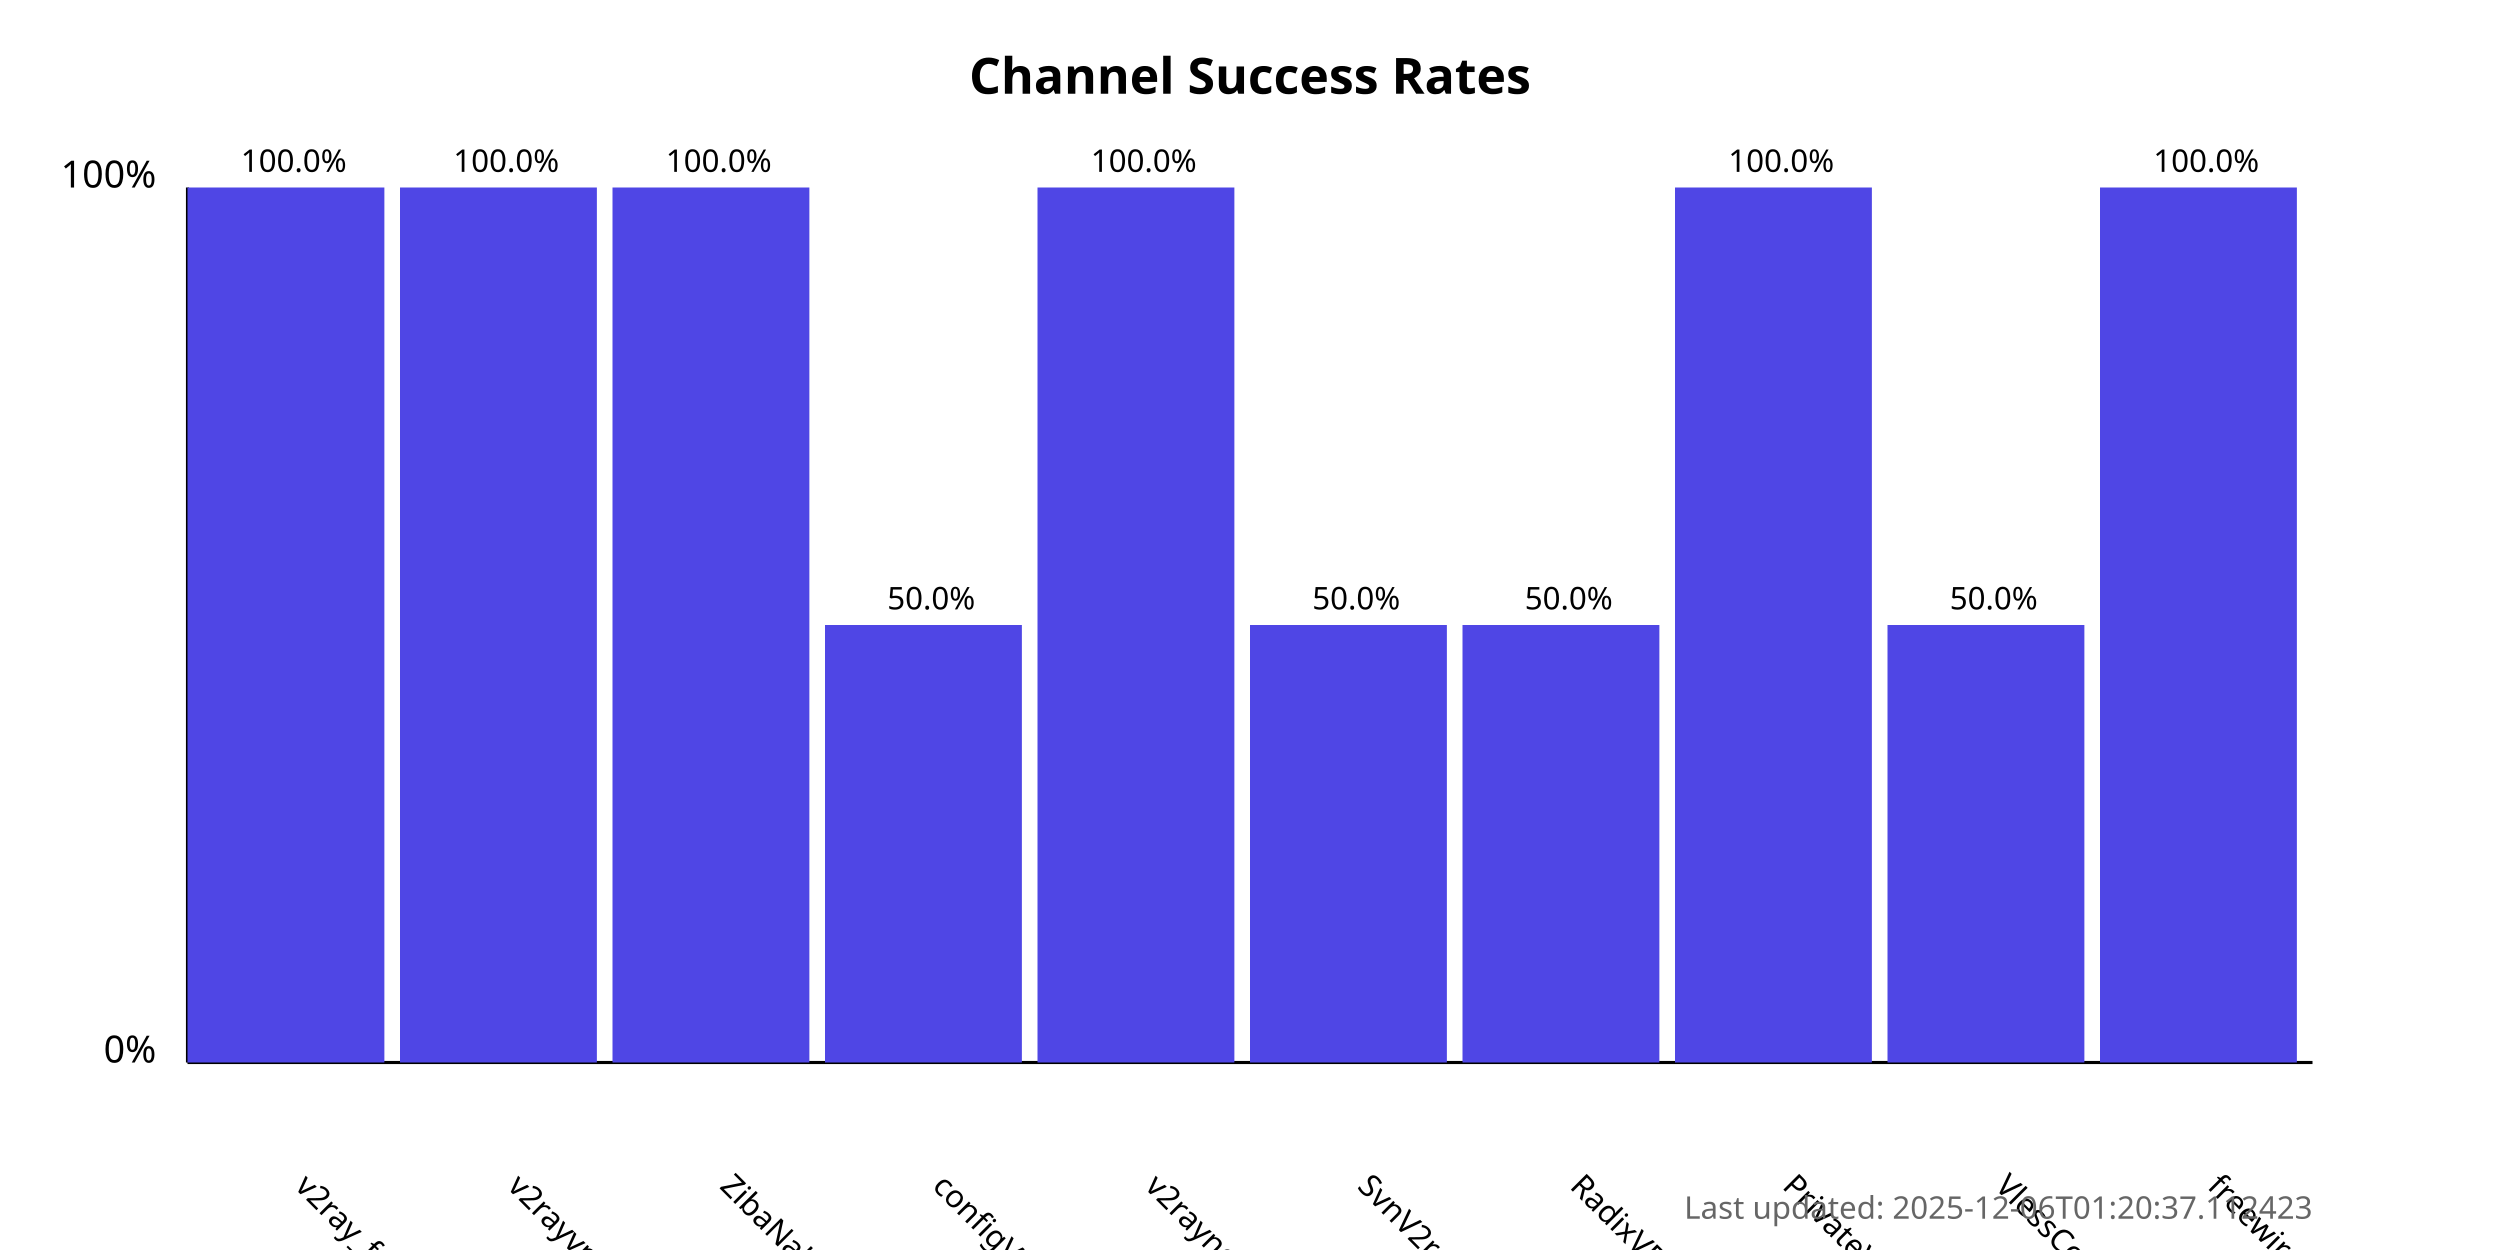
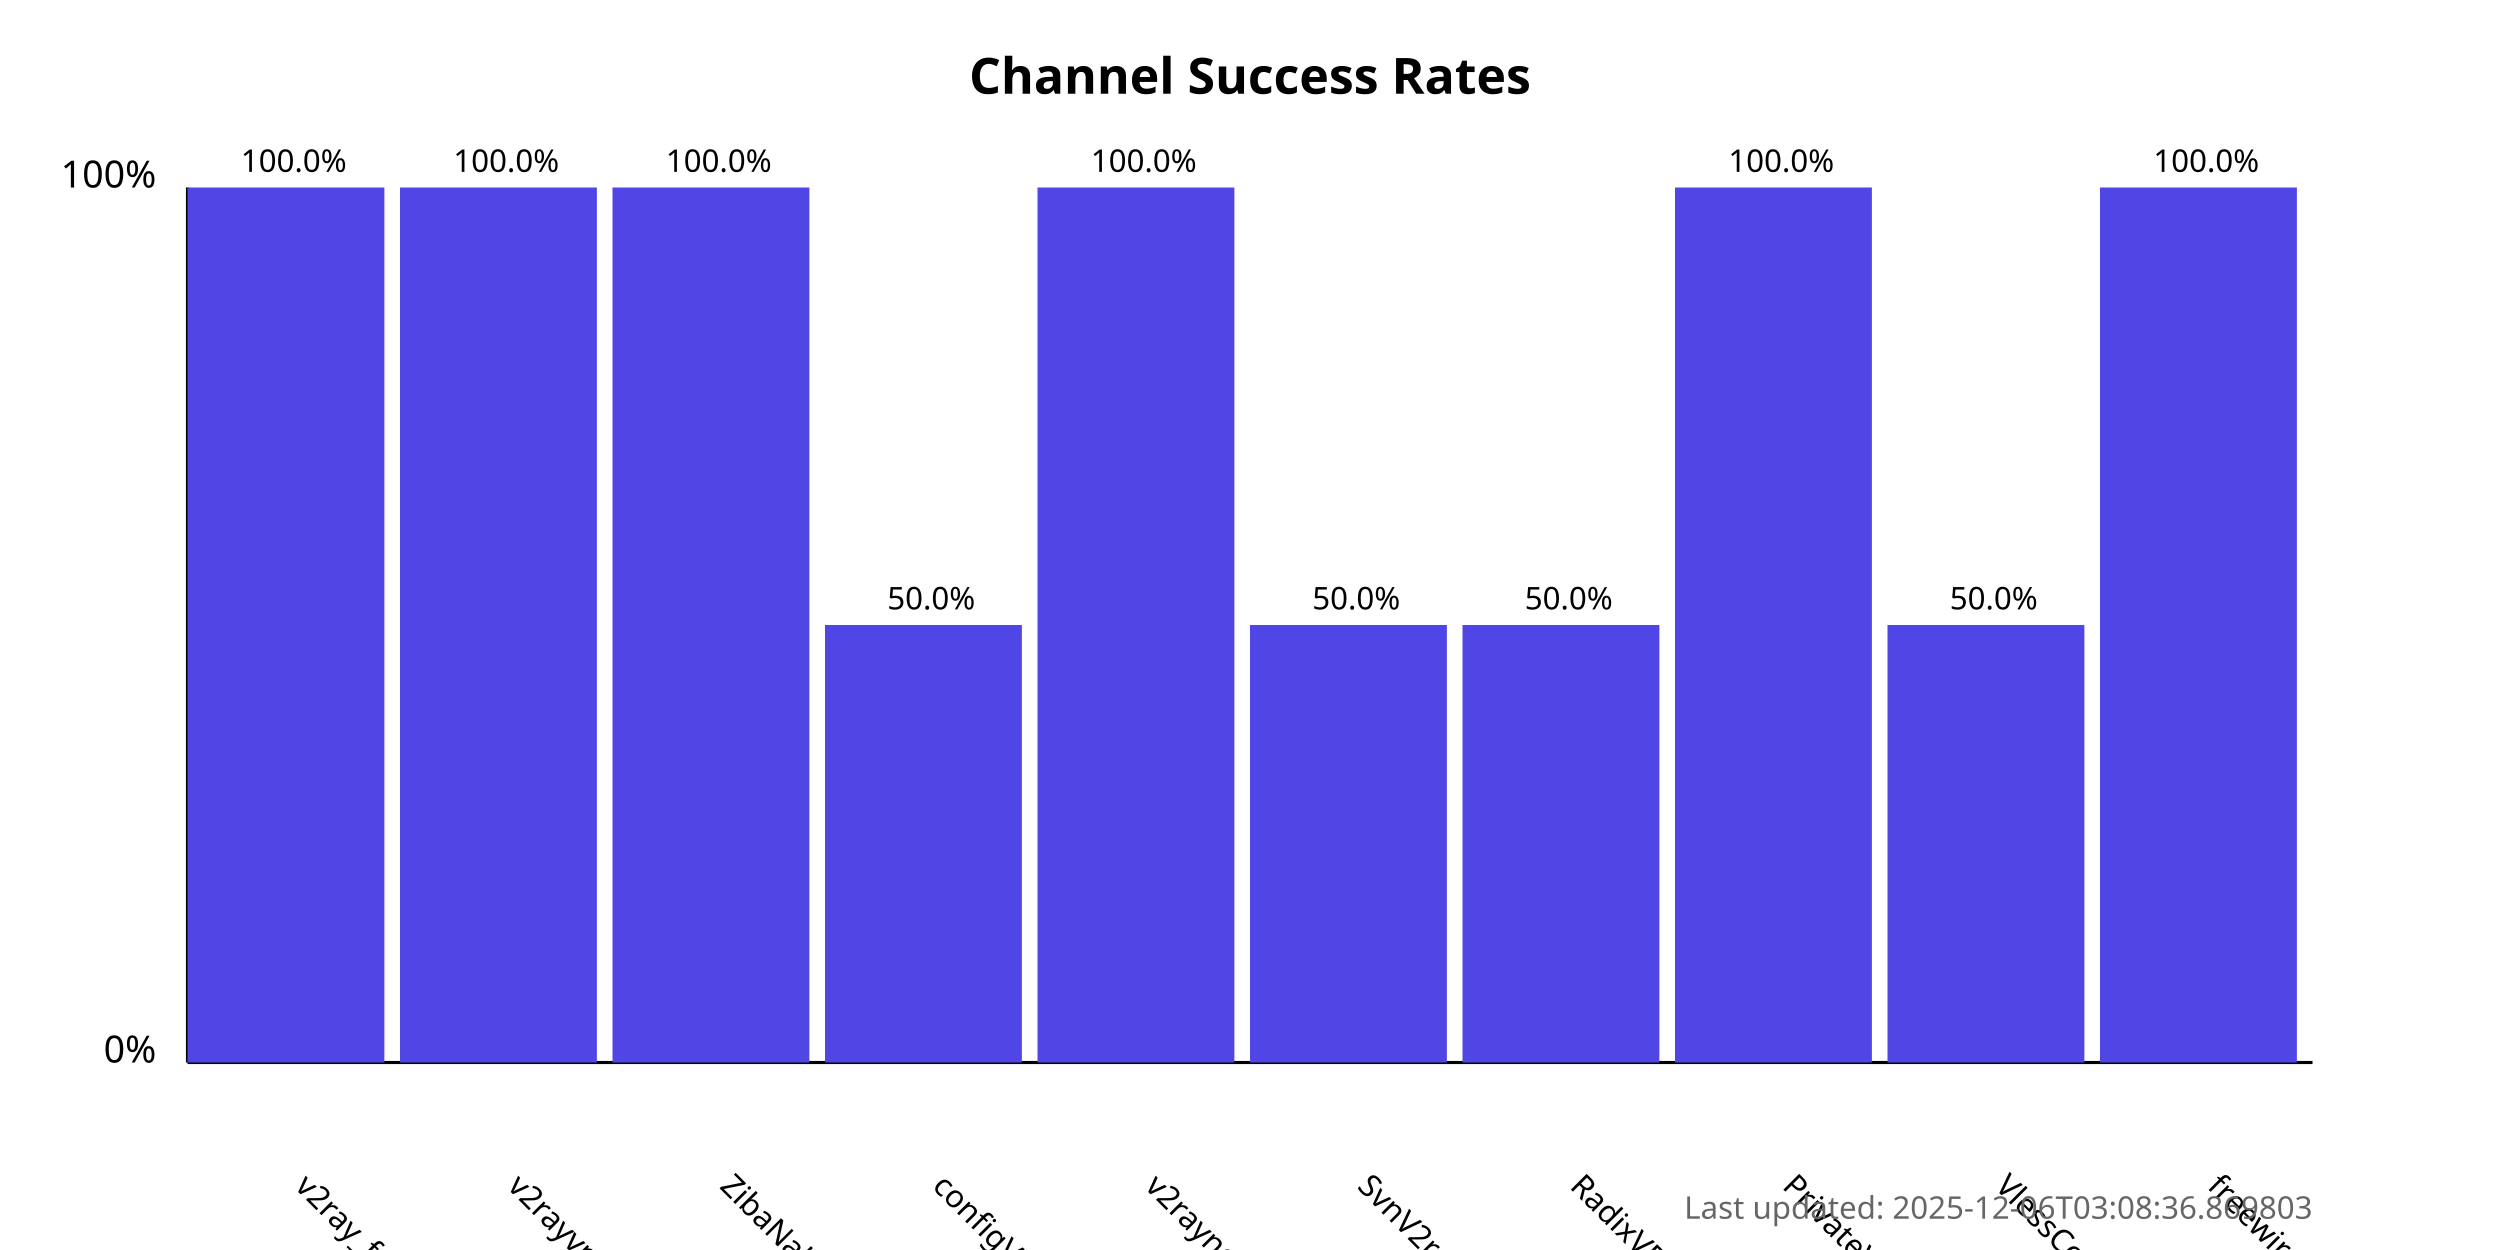
<svg xmlns="http://www.w3.org/2000/svg" width="800" height="400">
  <style>
            .chart-title { font: bold 16px sans-serif; }
            .axis-label { font: 12px sans-serif; }
            .tick-label { font: 10px sans-serif; }
            .bar { fill: #4f46e5; }
            .bar:hover { fill: #6366f1; }
            .timestamp { font: 10px sans-serif; fill: #666; }
        </style>
  <text x="400.0" y="30" text-anchor="middle" class="chart-title">
            Channel Success Rates
        </text>
  <line x1="60" y1="340" x2="60" y2="60" stroke="black" stroke-width="1" />
  <line x1="60" y1="340" x2="740" y2="340" stroke="black" stroke-width="1" />
  <text x="50" y="340" text-anchor="end" class="axis-label">0%</text>
  <text x="50" y="60" text-anchor="end" class="axis-label">100%</text>
  <g>
    <rect x="60" y="60.0" width="63.0" height="280.0" class="bar" />
    <text x="94.0" y="380" transform="rotate(45, 94.0, 380)" text-anchor="start" class="tick-label">
                v2ray_free_conf
            </text>
    <text x="94.0" y="55.0" text-anchor="middle" class="tick-label">
                100.0%
            </text>
  </g>
  <g>
    <rect x="128.0" y="60.0" width="63.0" height="280.0" class="bar" />
    <text x="162.0" y="380" transform="rotate(45, 162.0, 380)" text-anchor="start" class="tick-label">
                v2rayvpno
            </text>
    <text x="162.0" y="55.0" text-anchor="middle" class="tick-label">
                100.0%
            </text>
  </g>
  <g>
    <rect x="196.0" y="60.0" width="63.0" height="280.0" class="bar" />
    <text x="230.0" y="380" transform="rotate(45, 230.0, 380)" text-anchor="start" class="tick-label">
                ZibaNabz
            </text>
    <text x="230.0" y="55.0" text-anchor="middle" class="tick-label">
                100.0%
            </text>
  </g>
  <g>
    <rect x="264.0" y="200.0" width="63.0" height="140.0" class="bar" />
    <text x="298.0" y="380" transform="rotate(45, 298.0, 380)" text-anchor="start" class="tick-label">
                configV2rayForFree
            </text>
    <text x="298.0" y="195.0" text-anchor="middle" class="tick-label">
                50.0%
            </text>
  </g>
  <g>
    <rect x="332.0" y="60.0" width="63.0" height="280.0" class="bar" />
    <text x="366.0" y="380" transform="rotate(45, 366.0, 380)" text-anchor="start" class="tick-label">
                v2rayngvpn
            </text>
    <text x="366.0" y="55.0" text-anchor="middle" class="tick-label">
                100.0%
            </text>
  </g>
  <g>
    <rect x="400.0" y="200.0" width="63.0" height="140.0" class="bar" />
    <text x="434.0" y="380" transform="rotate(45, 434.0, 380)" text-anchor="start" class="tick-label">
                SvnV2ray
            </text>
    <text x="434.0" y="195.0" text-anchor="middle" class="tick-label">
                50.0%
            </text>
  </g>
  <g>
    <rect x="468.0" y="200.0" width="63.0" height="140.0" class="bar" />
    <text x="502.0" y="380" transform="rotate(45, 502.0, 380)" text-anchor="start" class="tick-label">
                RadixVPN
            </text>
    <text x="502.0" y="195.0" text-anchor="middle" class="tick-label">
                50.0%
            </text>
  </g>
  <g>
    <rect x="536.0" y="60.0" width="63.0" height="280.0" class="bar" />
    <text x="570.0" y="380" transform="rotate(45, 570.0, 380)" text-anchor="start" class="tick-label">
                PrivateVPNs
            </text>
    <text x="570.0" y="55.0" text-anchor="middle" class="tick-label">
                100.0%
            </text>
  </g>
  <g>
    <rect x="604.0" y="200.0" width="63.0" height="140.0" class="bar" />
    <text x="638.0" y="380" transform="rotate(45, 638.0, 380)" text-anchor="start" class="tick-label">
                VlessConfig
            </text>
    <text x="638.0" y="195.0" text-anchor="middle" class="tick-label">
                50.0%
            </text>
  </g>
  <g>
    <rect x="672.0" y="60.0" width="63.0" height="280.0" class="bar" />
    <text x="706.0" y="380" transform="rotate(45, 706.0, 380)" text-anchor="start" class="tick-label">
                freewireguard
            </text>
    <text x="706.0" y="55.0" text-anchor="middle" class="tick-label">
                100.0%
            </text>
  </g>
  <text x="740" y="390" text-anchor="end" class="timestamp">
-             Last updated: 2025-12-06T01:20:37.112423
+             Last updated: 2025-12-06T03:08:36.869803
        </text>
</svg>
